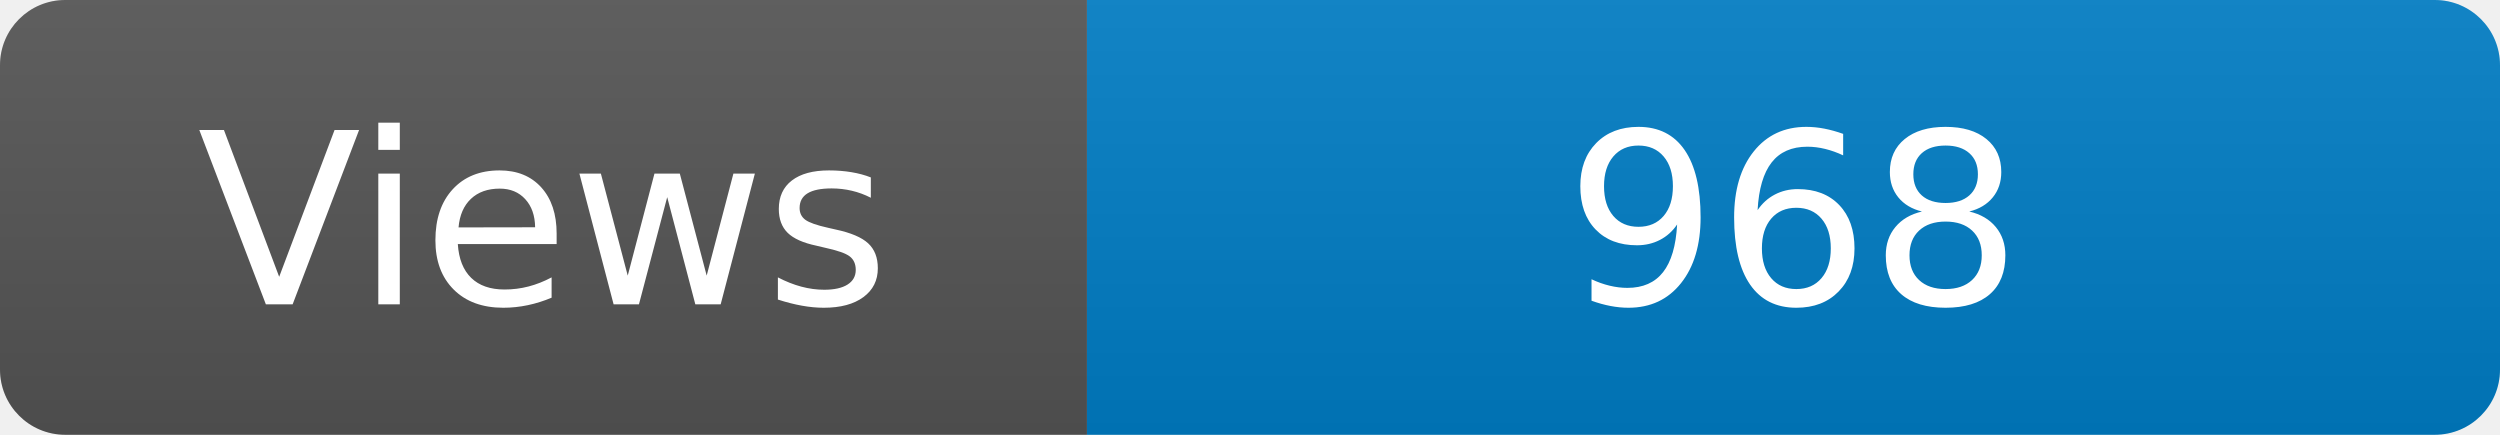
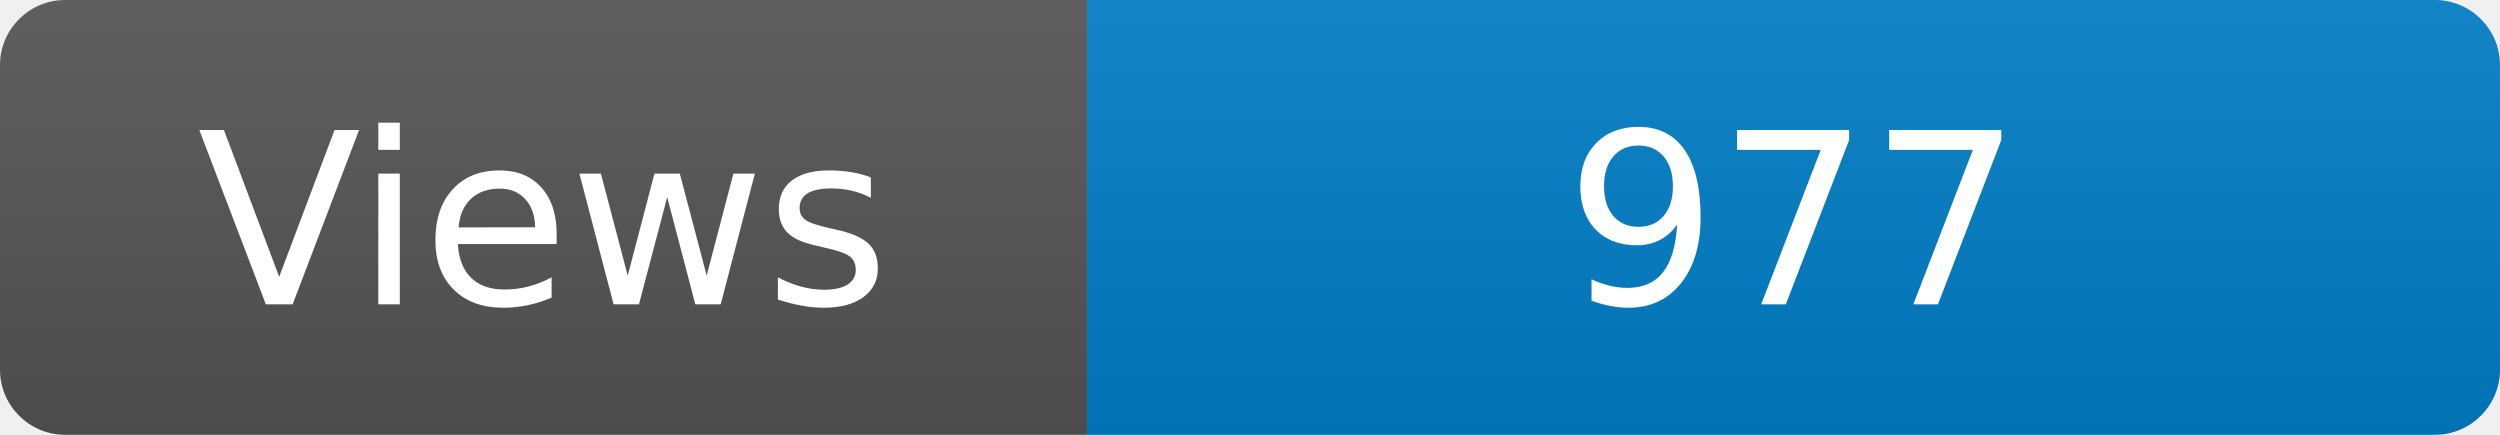
<svg xmlns="http://www.w3.org/2000/svg" width="115" height="20" role="img" aria-label="Maintained?: yes">
  <linearGradient id="s" x2="0" y2="100%">
    <stop offset="0" stop-color="#bbb" stop-opacity=".1" />
    <stop offset="1" stop-opacity=".1" />
  </linearGradient>
  <clipPath id="r">
    <rect width="115" height="20" rx="3" fill="#fff" />
  </clipPath>
  <g clip-path="url(#r)">
    <rect width="50" height="20" fill="#555" />
    <rect x="50" width="160" height="20" fill="#007ec6" />
    <rect width="115" height="20" fill="url(#s)" />
  </g>
  <g fill="#fff" text-anchor="middle" font-family="Verdana,Geneva,DejaVu Sans,sans-serif" font-size="110">
    <text x="250" y="140" transform="scale(.1)" fill="#fff">Views</text>
-     <text x="825" y="140" transform="scale(.1)" fill="#fff">968</text>
+     <text x="825" y="140" transform="scale(.1)" fill="#fff">977</text>
  </g>
</svg>
